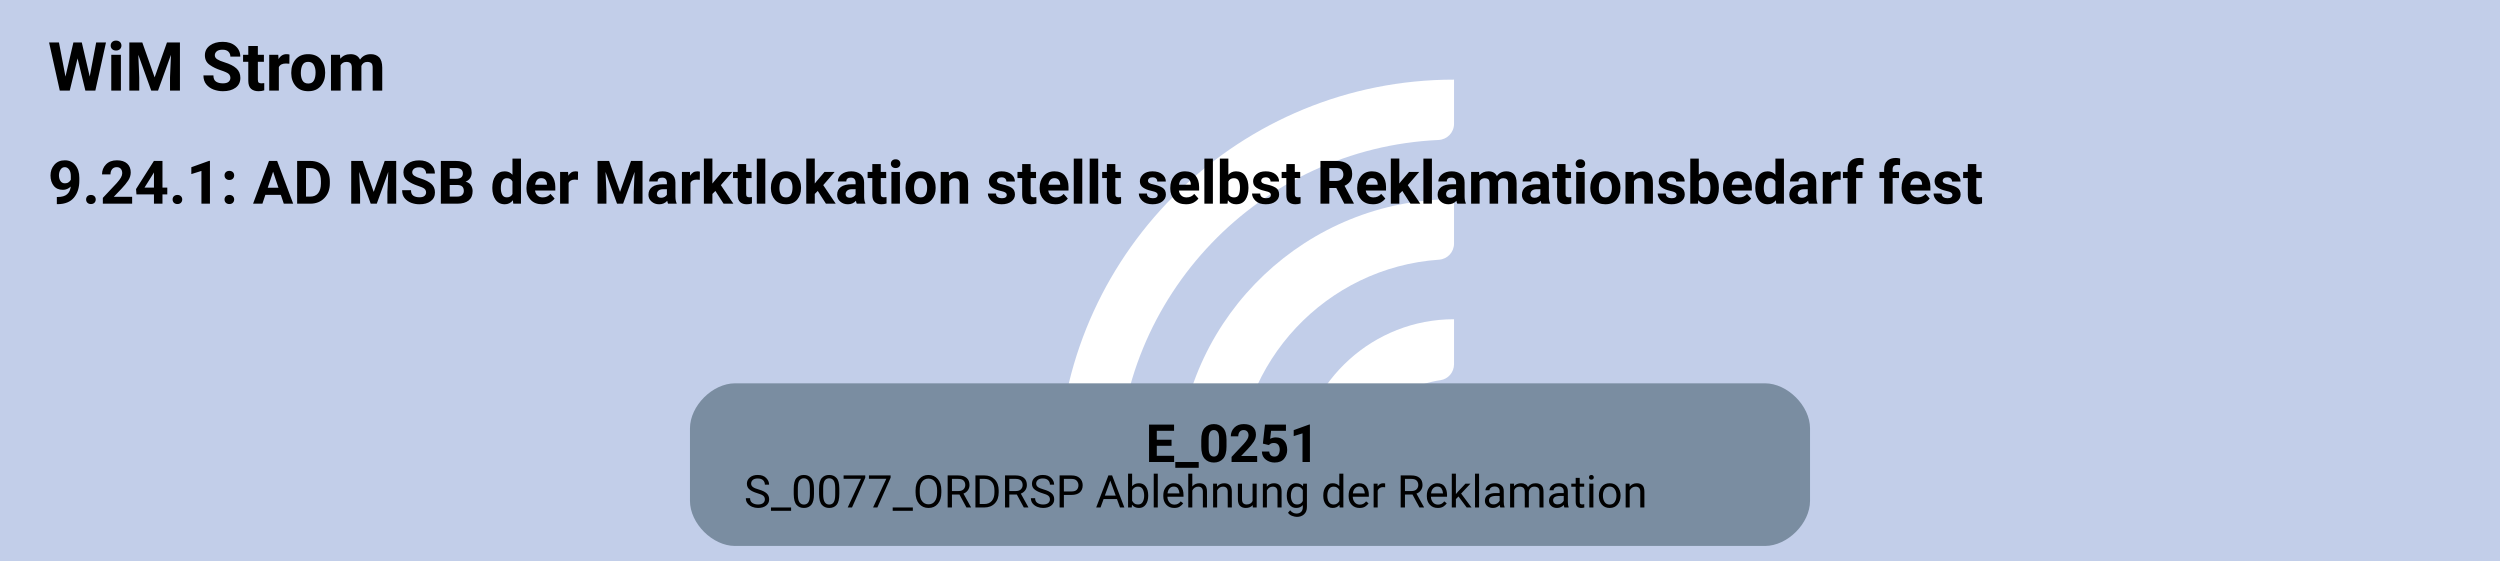
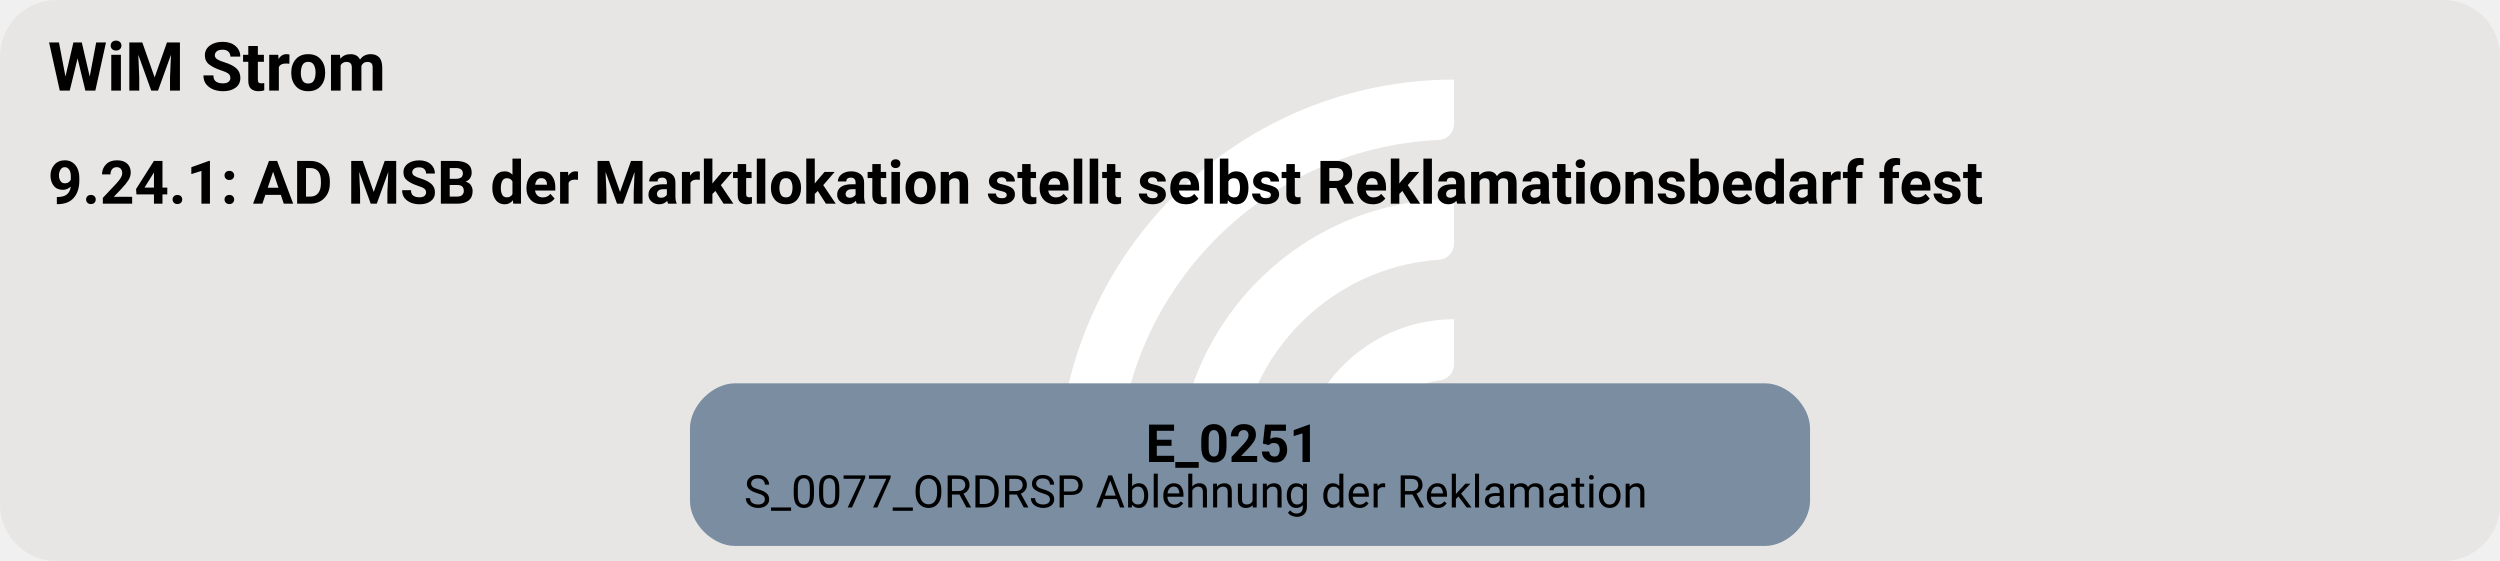
<svg xmlns="http://www.w3.org/2000/svg" version="1.1" width="885.333px" viewBox="0 0 885.333 198.667" height="198.667px">
  <g>
    <svg version="1.1" width="885.333px" viewBox="0 0 885.333 198.667" height="198.667px">
-       <polygon fill="#c2cee9" points="0,0 885.333,0 885.333,198.667 0,198.667" />
+       <rect fill="#e7e6e5" x="0" y="0" width="885.333" height="198.667" rx="20" ry="20" />
      <g>
        <g transform="translate(361.6503, 19.86667) scale(1 1) translate(0, 0) scale(0.2797334 0.2797334) ">
          <defs>
            <style>.cls-1{fill:#fff;}</style>
          </defs>
          <path class="cls-1" d="M122.44,531.2h-56.1c-11,0-19.9-9.12-19.46-20.11C57.47,243.89,278.15,29.78,547.91,29.78v56.02c0,10.98-8.69,19.89-19.66,20.39-225.51,10.31-405.8,197-405.8,425Z" />
          <path class="cls-1" d="M273.78,531.2h-55.93c-11.23,0-20.09-9.48-19.43-20.69,10.74-183.44,163.39-329.39,349.48-329.39v56.26c0,10.71-8.27,19.62-18.96,20.35-142.35,9.77-255.17,128.69-255.17,273.46Z" />
          <path class="cls-1" d="M425.77,531.2h-55.45c-11.65,0-20.6-10.17-19.33-21.75,10.87-99.03,95.03-176.34,196.92-176.34v57.01c0,10.05-7.28,18.75-17.23,20.16-59.22,8.4-104.91,59.42-104.91,120.92Z" />
        </g>
        <svg width="664pt" height="149pt" viewBox="0.00 0.00 663.75 149.28">
          <g id="graph0" class="graph" transform="scale(1 1) rotate(0) translate(4 145.28)">
            <text text-anchor="start" x="8" y="-121.18" font-family="Roboto, sans-serif" font-weight="bold" font-size="18.00">WiM Strom</text>
            <text text-anchor="start" x="8" y="-91.08" font-family="Roboto, sans-serif" font-weight="bold" font-size="16.00">9.24.1: AD MSB der Marktlokation stellt selbst Reklamationsbedarf fest</text>
            <g id="node1" class="node">
              <path fill="#7a8da1" stroke="black" stroke-width="0" d="M464.9,-43.28C464.9,-43.28 190.85,-43.28 190.85,-43.28 184.85,-43.28 178.85,-37.28 178.85,-31.28 178.85,-31.28 178.85,-12 178.85,-12 178.85,-6 184.85,0 190.85,0 190.85,0 464.9,0 464.9,0 470.9,0 476.9,-6 476.9,-12 476.9,-12 476.9,-31.28 476.9,-31.28 476.9,-37.28 470.9,-43.28 464.9,-43.28" />
              <text text-anchor="start" x="300.12" y="-22.34" font-family="Roboto, sans-serif" font-weight="bold" font-size="14.00">E_0251</text>
              <text text-anchor="start" x="193.25" y="-10.24" font-family="Roboto, sans-serif" font-size="12.00">S_0077_ORDRSP Ablehnung der Reklamation</text>
            </g>
          </g>
        </svg>
      </g>
    </svg>
  </g>
</svg>
